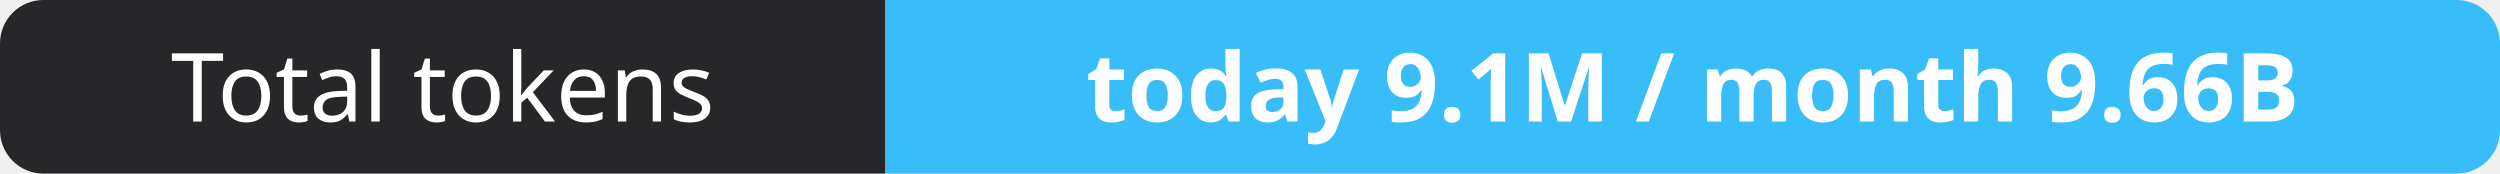
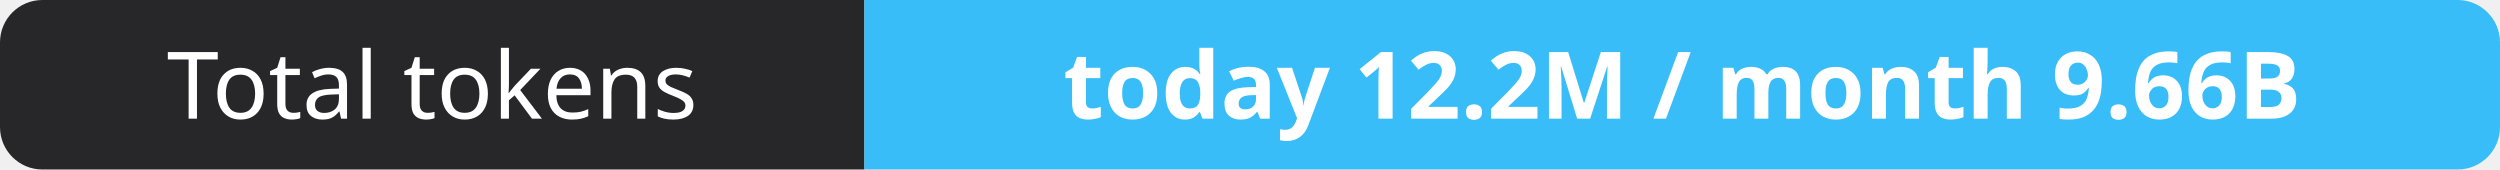
- <svg xmlns="http://www.w3.org/2000/svg" width="288" height="20" role="img" aria-label="Total tokens: today 9.1M / month 9.66B">
+ <svg xmlns="http://www.w3.org/2000/svg" width="295" height="20" role="img" aria-label="Total tokens: today 12.2M / month 9.66B">
  <clipPath id="r">
-     <rect width="288" height="20" rx="5" fill="#fff" />
+     <rect width="295" height="20" rx="5" fill="#fff" />
  </clipPath>
  <g clip-path="url(#r)">
    <rect width="102" height="20" fill="#27272a" />
-     <rect x="102" width="186" height="20" fill="#38bdf8" />
+     <rect x="102" width="193" height="20" fill="#38bdf8" />
  </g>
  <g fill="#fff" text-anchor="middle" font-family="Verdana,Geneva,sans-serif" font-size="11">
    <text x="51.0" y="14">Total tokens</text>
-     <text x="195.0" y="14" font-weight="700">today 9.1M / month 9.66B</text>
+     <text x="198.5" y="14" font-weight="700">today 12.2M / month 9.66B</text>
  </g>
</svg>
